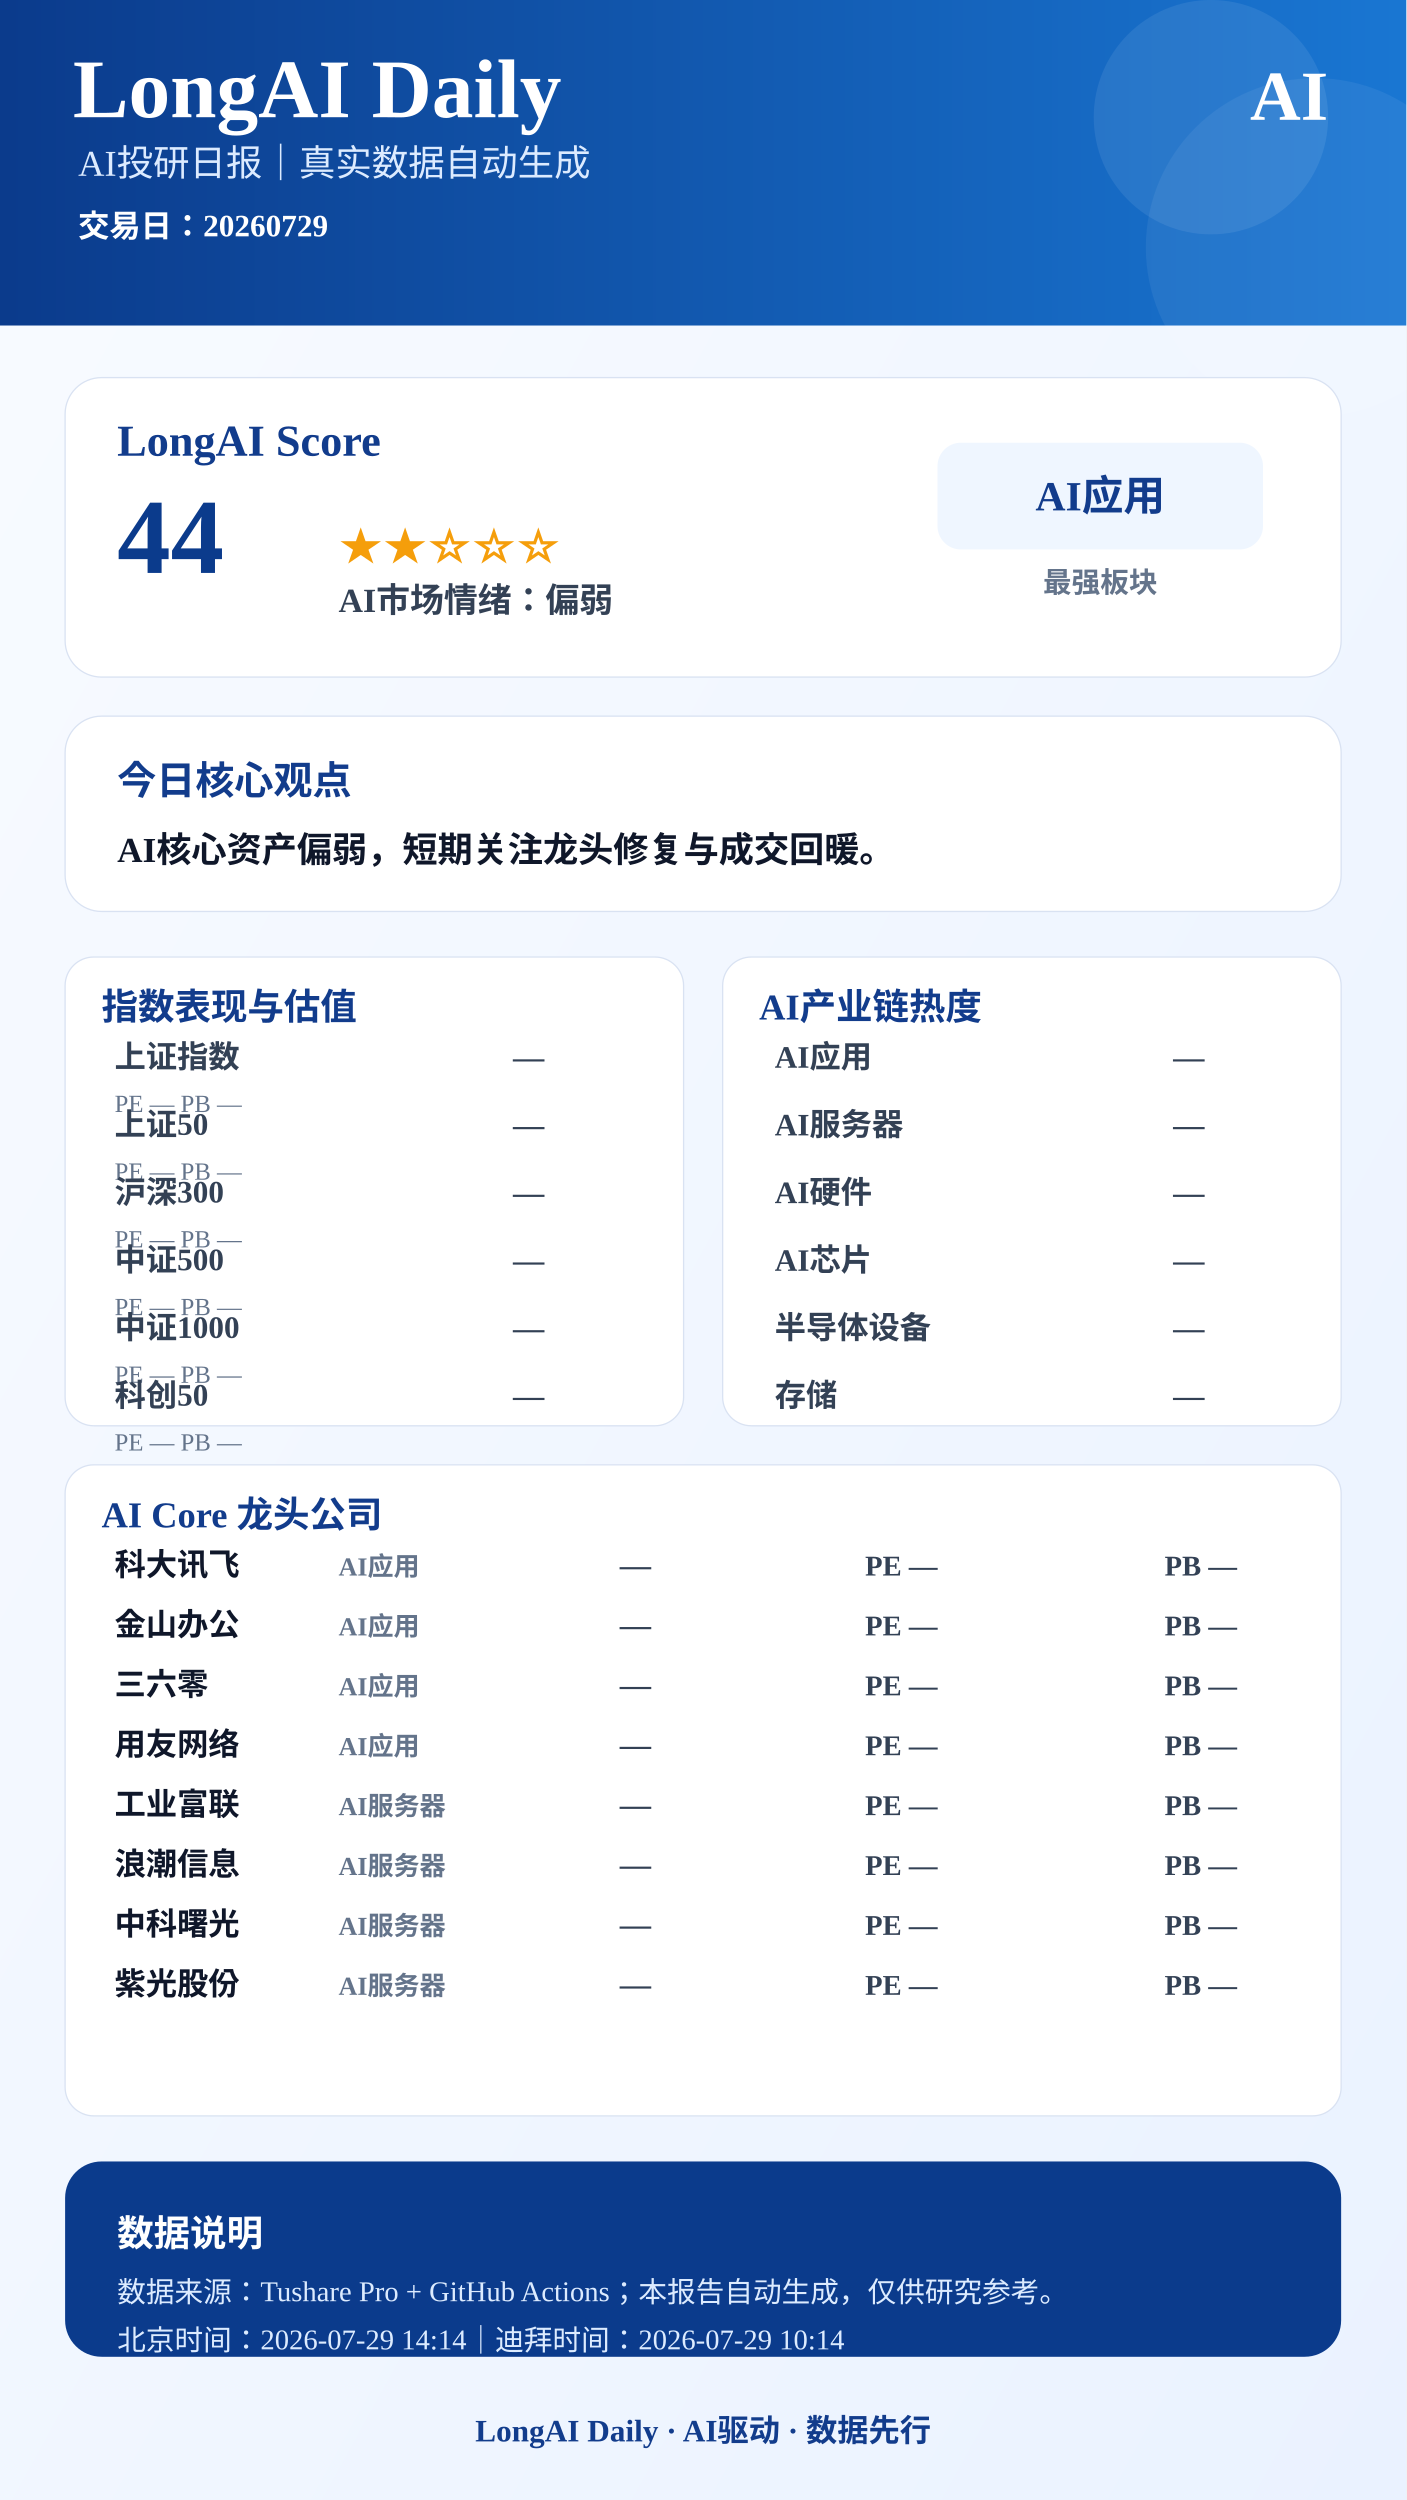
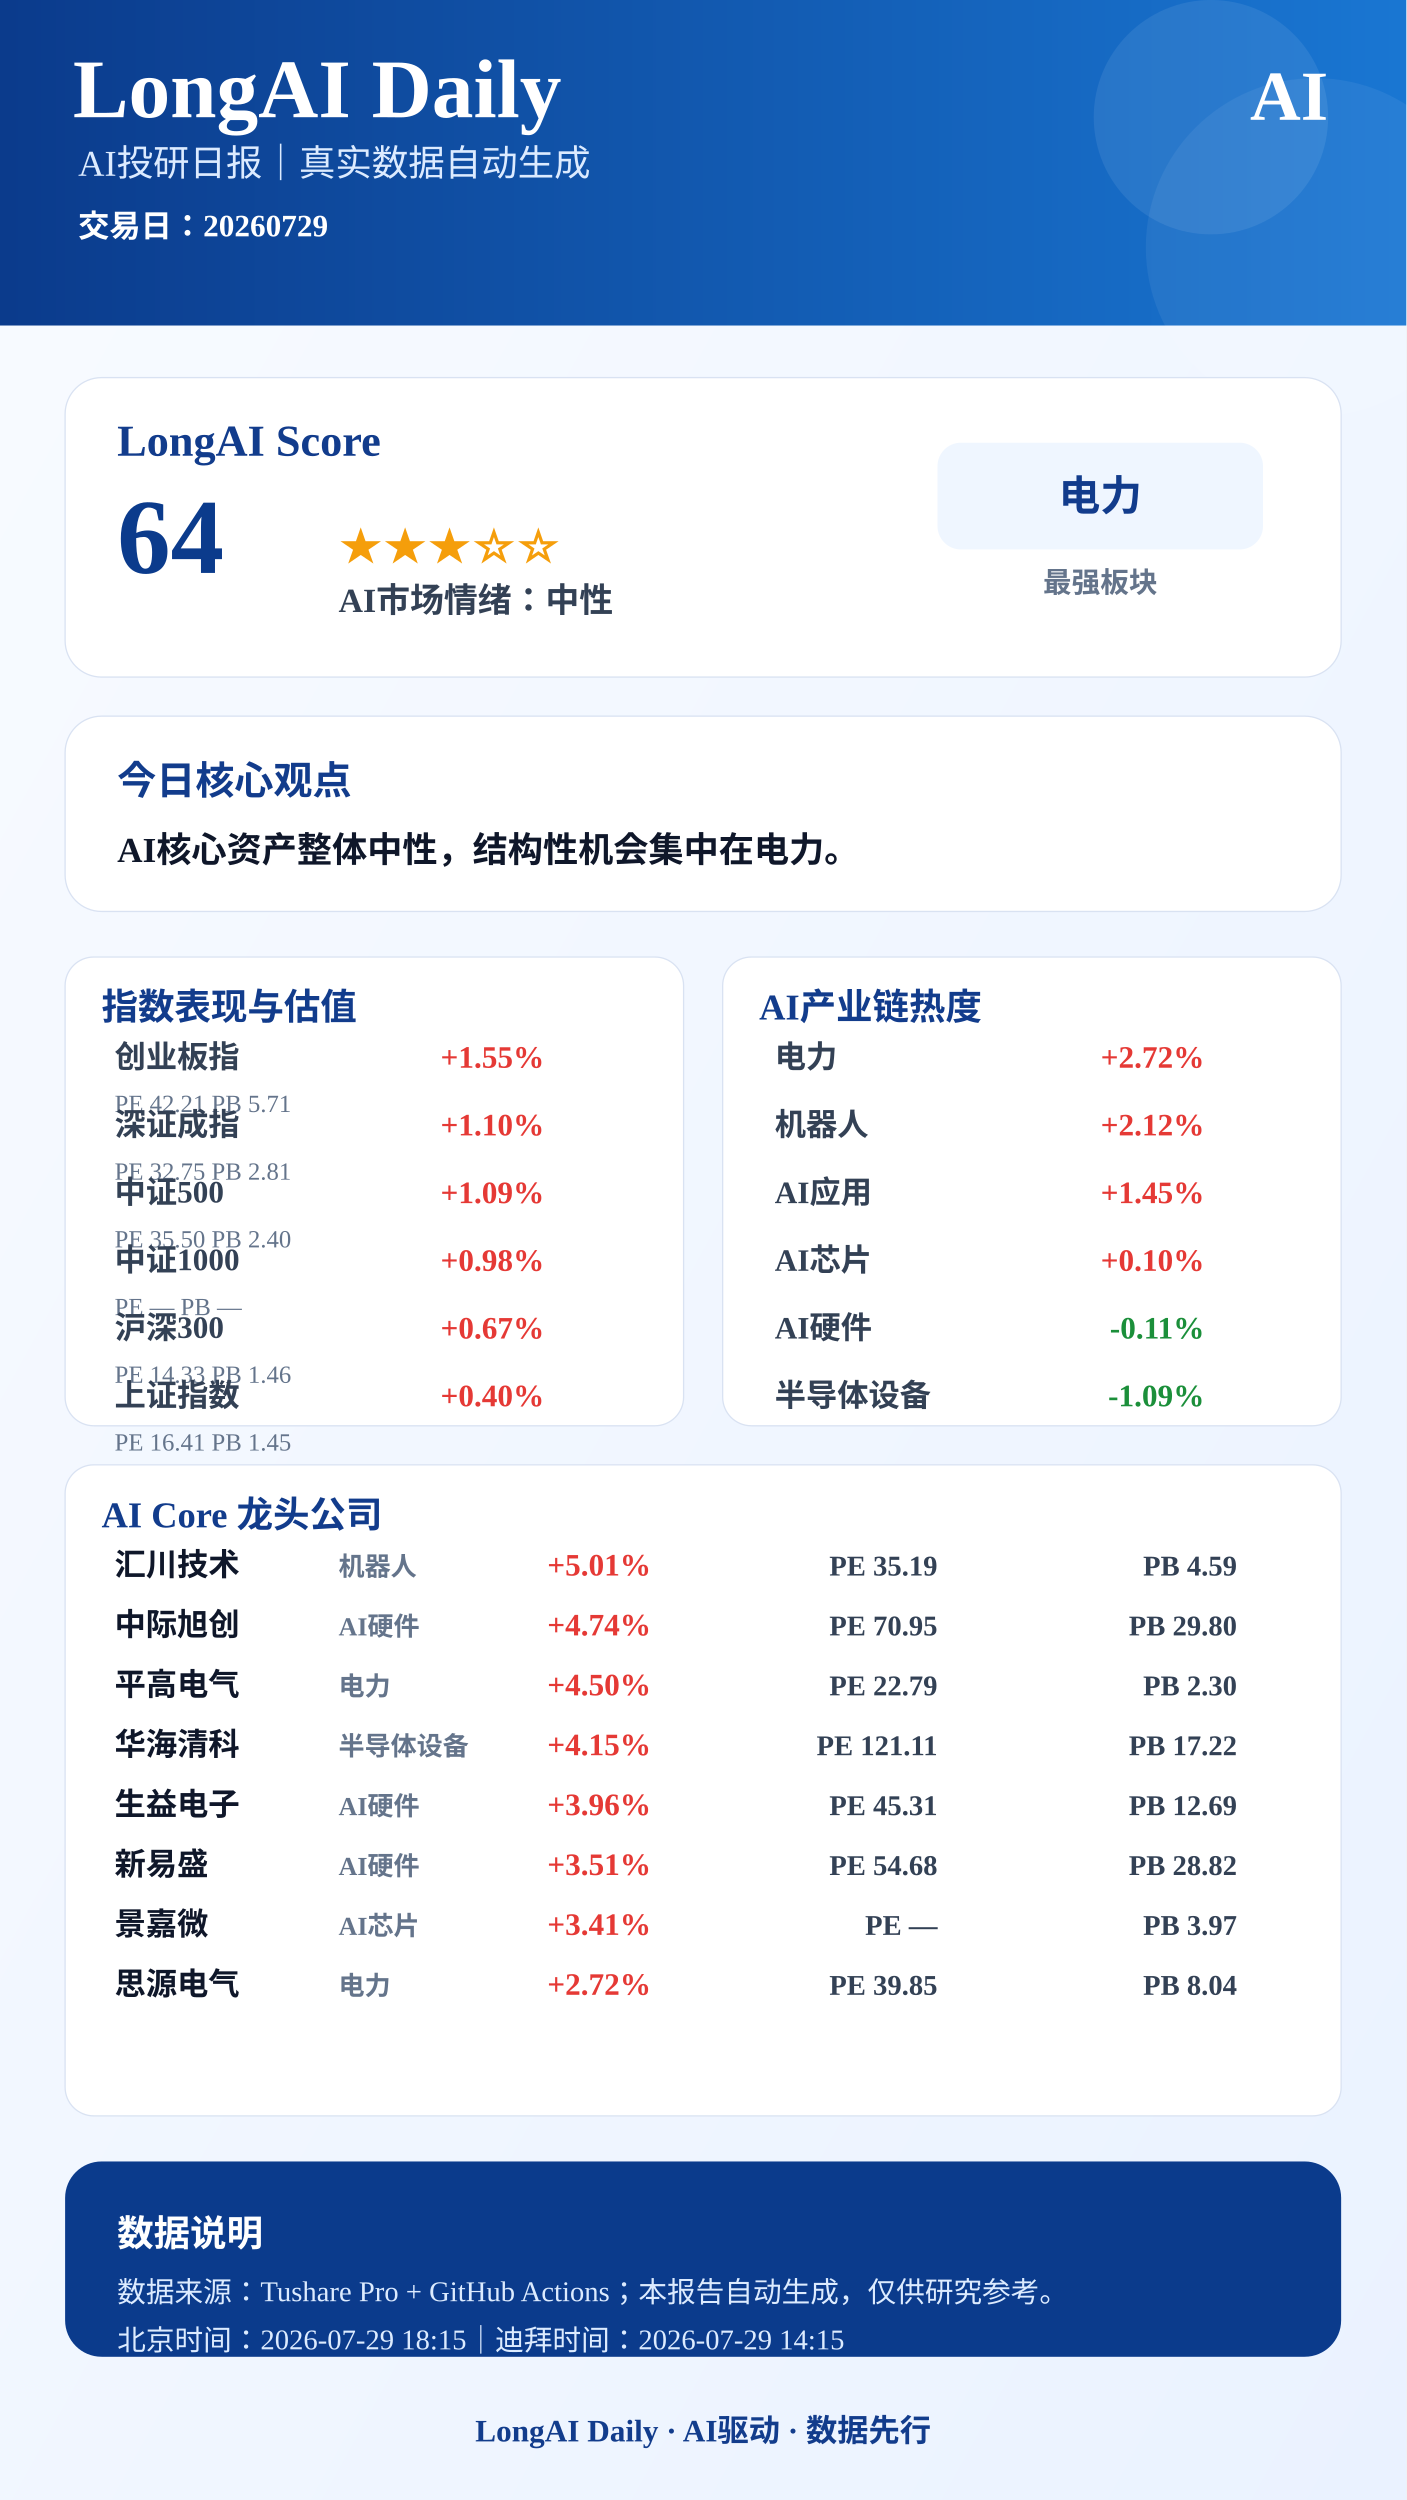
<svg xmlns="http://www.w3.org/2000/svg" width="1080" height="1920" viewBox="0 0 1080 1920">
  <defs>
    <linearGradient id="bg" x1="0" x2="1" y1="0" y2="1">
      <stop offset="0%" stop-color="#F8FBFF" />
      <stop offset="100%" stop-color="#EAF2FF" />
    </linearGradient>
    <linearGradient id="blue" x1="0" x2="1">
      <stop offset="0%" stop-color="#0B3B8C" />
      <stop offset="100%" stop-color="#1976D2" />
    </linearGradient>
  </defs>
  <rect width="1080" height="1920" fill="url(#bg)" />
  <rect x="0" y="0" width="1080" height="250" fill="url(#blue)" />
  <circle cx="930" cy="90" r="90" fill="#FFFFFF" opacity="0.08" />
  <circle cx="1010" cy="190" r="130" fill="#FFFFFF" opacity="0.06" />
  <text x="56" y="90" font-size="64" font-weight="900" fill="#FFFFFF" text-anchor="start">LongAI Daily</text>
  <text x="60" y="135" font-size="28" font-weight="500" fill="#DCEBFF" text-anchor="start">AI投研日报｜真实数据自动生成</text>
  <text x="60" y="182" font-size="24" font-weight="600" fill="#FFFFFF" text-anchor="start">交易日：20260729</text>
  <text x="1020" y="92" font-size="54" font-weight="900" fill="#FFFFFF" text-anchor="end">AI</text>
  <rect x="50" y="290" width="980" height="230" rx="28" fill="#FFFFFF" stroke="#D9E2F2" />
  <text x="90" y="350" font-size="34" font-weight="800" fill="#123C8C" text-anchor="start">LongAI Score</text>
-   <text x="90" y="440" font-size="82" font-weight="900" fill="#0B3B8C" text-anchor="start">44</text>
-   <text x="260" y="430" font-size="34" font-weight="800" fill="#F59E0B" text-anchor="start">★★☆☆☆</text>
-   <text x="260" y="470" font-size="26" font-weight="700" fill="#334155" text-anchor="start">AI市场情绪：偏弱</text>
+   <text x="90" y="440" font-size="82" font-weight="900" fill="#0B3B8C" text-anchor="start">64</text>
+   <text x="260" y="430" font-size="34" font-weight="800" fill="#F59E0B" text-anchor="start">★★★☆☆</text>
+   <text x="260" y="470" font-size="26" font-weight="700" fill="#334155" text-anchor="start">AI市场情绪：中性</text>
  <rect x="720" y="340" width="250" height="82" rx="18" fill="#EFF6FF" />
-   <text x="845" y="392" font-size="32" font-weight="800" fill="#123C8C" text-anchor="middle">AI应用</text>
+   <text x="845" y="392" font-size="32" font-weight="800" fill="#123C8C" text-anchor="middle">电力</text>
  <text x="845" y="455" font-size="22" font-weight="600" fill="#64748B" text-anchor="middle">最强板块</text>
  <rect x="50" y="550" width="980" height="150" rx="28" fill="#FFFFFF" stroke="#D9E2F2" />
  <text x="90" y="610" font-size="30" font-weight="800" fill="#123C8C" text-anchor="start">今日核心观点</text>
-   <text x="90" y="662" font-size="27" font-weight="700" fill="#0F172A" text-anchor="start">AI核心资产偏弱，短期关注龙头修复与成交回暖。</text>
+   <text x="90" y="662" font-size="27" font-weight="700" fill="#0F172A" text-anchor="start">AI核心资产整体中性，结构性机会集中在电力。</text>
  <rect x="50" y="735" width="475" height="360" rx="22" fill="#FFFFFF" stroke="#D9E2F2" />
  <text x="78" y="783" font-size="28" font-weight="800" fill="#123C8C">指数表现与估值</text>
-   <text x="88" y="820" font-size="24" font-weight="600" fill="#334155" text-anchor="start">上证指数</text>
-   <text x="418" y="820" font-size="24" font-weight="800" fill="#334155" text-anchor="end">—</text>
-   <text x="88" y="854" font-size="19" font-weight="500" fill="#64748B" text-anchor="start">PE —  PB —</text>
-   <text x="88" y="872" font-size="24" font-weight="600" fill="#334155" text-anchor="start">上证50</text>
-   <text x="418" y="872" font-size="24" font-weight="800" fill="#334155" text-anchor="end">—</text>
-   <text x="88" y="906" font-size="19" font-weight="500" fill="#64748B" text-anchor="start">PE —  PB —</text>
-   <text x="88" y="924" font-size="24" font-weight="600" fill="#334155" text-anchor="start">沪深300</text>
-   <text x="418" y="924" font-size="24" font-weight="800" fill="#334155" text-anchor="end">—</text>
-   <text x="88" y="958" font-size="19" font-weight="500" fill="#64748B" text-anchor="start">PE —  PB —</text>
-   <text x="88" y="976" font-size="24" font-weight="600" fill="#334155" text-anchor="start">中证500</text>
-   <text x="418" y="976" font-size="24" font-weight="800" fill="#334155" text-anchor="end">—</text>
+   <text x="88" y="820" font-size="24" font-weight="600" fill="#334155" text-anchor="start">创业板指</text>
+   <text x="418" y="820" font-size="24" font-weight="800" fill="#E53935" text-anchor="end">+1.55%</text>
+   <text x="88" y="854" font-size="19" font-weight="500" fill="#64748B" text-anchor="start">PE 42.21  PB 5.71</text>
+   <text x="88" y="872" font-size="24" font-weight="600" fill="#334155" text-anchor="start">深证成指</text>
+   <text x="418" y="872" font-size="24" font-weight="800" fill="#E53935" text-anchor="end">+1.10%</text>
+   <text x="88" y="906" font-size="19" font-weight="500" fill="#64748B" text-anchor="start">PE 32.75  PB 2.81</text>
+   <text x="88" y="924" font-size="24" font-weight="600" fill="#334155" text-anchor="start">中证500</text>
+   <text x="418" y="924" font-size="24" font-weight="800" fill="#E53935" text-anchor="end">+1.09%</text>
+   <text x="88" y="958" font-size="19" font-weight="500" fill="#64748B" text-anchor="start">PE 35.50  PB 2.40</text>
+   <text x="88" y="976" font-size="24" font-weight="600" fill="#334155" text-anchor="start">中证1000</text>
+   <text x="418" y="976" font-size="24" font-weight="800" fill="#E53935" text-anchor="end">+0.98%</text>
  <text x="88" y="1010" font-size="19" font-weight="500" fill="#64748B" text-anchor="start">PE —  PB —</text>
-   <text x="88" y="1028" font-size="24" font-weight="600" fill="#334155" text-anchor="start">中证1000</text>
-   <text x="418" y="1028" font-size="24" font-weight="800" fill="#334155" text-anchor="end">—</text>
-   <text x="88" y="1062" font-size="19" font-weight="500" fill="#64748B" text-anchor="start">PE —  PB —</text>
-   <text x="88" y="1080" font-size="24" font-weight="600" fill="#334155" text-anchor="start">科创50</text>
-   <text x="418" y="1080" font-size="24" font-weight="800" fill="#334155" text-anchor="end">—</text>
-   <text x="88" y="1114" font-size="19" font-weight="500" fill="#64748B" text-anchor="start">PE —  PB —</text>
+   <text x="88" y="1028" font-size="24" font-weight="600" fill="#334155" text-anchor="start">沪深300</text>
+   <text x="418" y="1028" font-size="24" font-weight="800" fill="#E53935" text-anchor="end">+0.67%</text>
+   <text x="88" y="1062" font-size="19" font-weight="500" fill="#64748B" text-anchor="start">PE 14.33  PB 1.46</text>
+   <text x="88" y="1080" font-size="24" font-weight="600" fill="#334155" text-anchor="start">上证指数</text>
+   <text x="418" y="1080" font-size="24" font-weight="800" fill="#E53935" text-anchor="end">+0.40%</text>
+   <text x="88" y="1114" font-size="19" font-weight="500" fill="#64748B" text-anchor="start">PE 16.41  PB 1.45</text>
  <rect x="555" y="735" width="475" height="360" rx="22" fill="#FFFFFF" stroke="#D9E2F2" />
  <text x="583" y="783" font-size="28" font-weight="800" fill="#123C8C">AI产业链热度</text>
-   <text x="595" y="820" font-size="24" font-weight="600" fill="#334155" text-anchor="start">AI应用</text>
-   <text x="925" y="820" font-size="24" font-weight="800" fill="#334155" text-anchor="end">—</text>
-   <text x="595" y="872" font-size="24" font-weight="600" fill="#334155" text-anchor="start">AI服务器</text>
-   <text x="925" y="872" font-size="24" font-weight="800" fill="#334155" text-anchor="end">—</text>
-   <text x="595" y="924" font-size="24" font-weight="600" fill="#334155" text-anchor="start">AI硬件</text>
-   <text x="925" y="924" font-size="24" font-weight="800" fill="#334155" text-anchor="end">—</text>
+   <text x="595" y="820" font-size="24" font-weight="600" fill="#334155" text-anchor="start">电力</text>
+   <text x="925" y="820" font-size="24" font-weight="800" fill="#E53935" text-anchor="end">+2.72%</text>
+   <text x="595" y="872" font-size="24" font-weight="600" fill="#334155" text-anchor="start">机器人</text>
+   <text x="925" y="872" font-size="24" font-weight="800" fill="#E53935" text-anchor="end">+2.12%</text>
+   <text x="595" y="924" font-size="24" font-weight="600" fill="#334155" text-anchor="start">AI应用</text>
+   <text x="925" y="924" font-size="24" font-weight="800" fill="#E53935" text-anchor="end">+1.45%</text>
  <text x="595" y="976" font-size="24" font-weight="600" fill="#334155" text-anchor="start">AI芯片</text>
-   <text x="925" y="976" font-size="24" font-weight="800" fill="#334155" text-anchor="end">—</text>
-   <text x="595" y="1028" font-size="24" font-weight="600" fill="#334155" text-anchor="start">半导体设备</text>
-   <text x="925" y="1028" font-size="24" font-weight="800" fill="#334155" text-anchor="end">—</text>
-   <text x="595" y="1080" font-size="24" font-weight="600" fill="#334155" text-anchor="start">存储</text>
-   <text x="925" y="1080" font-size="24" font-weight="800" fill="#334155" text-anchor="end">—</text>
+   <text x="925" y="976" font-size="24" font-weight="800" fill="#E53935" text-anchor="end">+0.10%</text>
+   <text x="595" y="1028" font-size="24" font-weight="600" fill="#334155" text-anchor="start">AI硬件</text>
+   <text x="925" y="1028" font-size="24" font-weight="800" fill="#1B8F3A" text-anchor="end">-0.11%</text>
+   <text x="595" y="1080" font-size="24" font-weight="600" fill="#334155" text-anchor="start">半导体设备</text>
+   <text x="925" y="1080" font-size="24" font-weight="800" fill="#1B8F3A" text-anchor="end">-1.09%</text>
  <rect x="50" y="1125" width="980" height="500" rx="22" fill="#FFFFFF" stroke="#D9E2F2" />
  <text x="78" y="1173" font-size="28" font-weight="800" fill="#123C8C">AI Core 龙头公司</text>
-   <text x="88" y="1210" font-size="24" font-weight="800" fill="#0F172A" text-anchor="start">科大讯飞</text>
-   <text x="260" y="1210" font-size="20" font-weight="600" fill="#64748B" text-anchor="start">AI应用</text>
-   <text x="500" y="1210" font-size="24" font-weight="900" fill="#334155" text-anchor="end">—</text>
-   <text x="720" y="1210" font-size="22" font-weight="700" fill="#334155" text-anchor="end">PE —</text>
-   <text x="950" y="1210" font-size="22" font-weight="700" fill="#334155" text-anchor="end">PB —</text>
-   <text x="88" y="1256" font-size="24" font-weight="800" fill="#0F172A" text-anchor="start">金山办公</text>
-   <text x="260" y="1256" font-size="20" font-weight="600" fill="#64748B" text-anchor="start">AI应用</text>
-   <text x="500" y="1256" font-size="24" font-weight="900" fill="#334155" text-anchor="end">—</text>
-   <text x="720" y="1256" font-size="22" font-weight="700" fill="#334155" text-anchor="end">PE —</text>
-   <text x="950" y="1256" font-size="22" font-weight="700" fill="#334155" text-anchor="end">PB —</text>
-   <text x="88" y="1302" font-size="24" font-weight="800" fill="#0F172A" text-anchor="start">三六零</text>
-   <text x="260" y="1302" font-size="20" font-weight="600" fill="#64748B" text-anchor="start">AI应用</text>
-   <text x="500" y="1302" font-size="24" font-weight="900" fill="#334155" text-anchor="end">—</text>
-   <text x="720" y="1302" font-size="22" font-weight="700" fill="#334155" text-anchor="end">PE —</text>
-   <text x="950" y="1302" font-size="22" font-weight="700" fill="#334155" text-anchor="end">PB —</text>
-   <text x="88" y="1348" font-size="24" font-weight="800" fill="#0F172A" text-anchor="start">用友网络</text>
-   <text x="260" y="1348" font-size="20" font-weight="600" fill="#64748B" text-anchor="start">AI应用</text>
-   <text x="500" y="1348" font-size="24" font-weight="900" fill="#334155" text-anchor="end">—</text>
-   <text x="720" y="1348" font-size="22" font-weight="700" fill="#334155" text-anchor="end">PE —</text>
-   <text x="950" y="1348" font-size="22" font-weight="700" fill="#334155" text-anchor="end">PB —</text>
-   <text x="88" y="1394" font-size="24" font-weight="800" fill="#0F172A" text-anchor="start">工业富联</text>
-   <text x="260" y="1394" font-size="20" font-weight="600" fill="#64748B" text-anchor="start">AI服务器</text>
-   <text x="500" y="1394" font-size="24" font-weight="900" fill="#334155" text-anchor="end">—</text>
-   <text x="720" y="1394" font-size="22" font-weight="700" fill="#334155" text-anchor="end">PE —</text>
-   <text x="950" y="1394" font-size="22" font-weight="700" fill="#334155" text-anchor="end">PB —</text>
-   <text x="88" y="1440" font-size="24" font-weight="800" fill="#0F172A" text-anchor="start">浪潮信息</text>
-   <text x="260" y="1440" font-size="20" font-weight="600" fill="#64748B" text-anchor="start">AI服务器</text>
-   <text x="500" y="1440" font-size="24" font-weight="900" fill="#334155" text-anchor="end">—</text>
-   <text x="720" y="1440" font-size="22" font-weight="700" fill="#334155" text-anchor="end">PE —</text>
-   <text x="950" y="1440" font-size="22" font-weight="700" fill="#334155" text-anchor="end">PB —</text>
-   <text x="88" y="1486" font-size="24" font-weight="800" fill="#0F172A" text-anchor="start">中科曙光</text>
-   <text x="260" y="1486" font-size="20" font-weight="600" fill="#64748B" text-anchor="start">AI服务器</text>
-   <text x="500" y="1486" font-size="24" font-weight="900" fill="#334155" text-anchor="end">—</text>
+   <text x="88" y="1210" font-size="24" font-weight="800" fill="#0F172A" text-anchor="start">汇川技术</text>
+   <text x="260" y="1210" font-size="20" font-weight="600" fill="#64748B" text-anchor="start">机器人</text>
+   <text x="500" y="1210" font-size="24" font-weight="900" fill="#E53935" text-anchor="end">+5.01%</text>
+   <text x="720" y="1210" font-size="22" font-weight="700" fill="#334155" text-anchor="end">PE 35.19</text>
+   <text x="950" y="1210" font-size="22" font-weight="700" fill="#334155" text-anchor="end">PB 4.59</text>
+   <text x="88" y="1256" font-size="24" font-weight="800" fill="#0F172A" text-anchor="start">中际旭创</text>
+   <text x="260" y="1256" font-size="20" font-weight="600" fill="#64748B" text-anchor="start">AI硬件</text>
+   <text x="500" y="1256" font-size="24" font-weight="900" fill="#E53935" text-anchor="end">+4.74%</text>
+   <text x="720" y="1256" font-size="22" font-weight="700" fill="#334155" text-anchor="end">PE 70.95</text>
+   <text x="950" y="1256" font-size="22" font-weight="700" fill="#334155" text-anchor="end">PB 29.80</text>
+   <text x="88" y="1302" font-size="24" font-weight="800" fill="#0F172A" text-anchor="start">平高电气</text>
+   <text x="260" y="1302" font-size="20" font-weight="600" fill="#64748B" text-anchor="start">电力</text>
+   <text x="500" y="1302" font-size="24" font-weight="900" fill="#E53935" text-anchor="end">+4.50%</text>
+   <text x="720" y="1302" font-size="22" font-weight="700" fill="#334155" text-anchor="end">PE 22.79</text>
+   <text x="950" y="1302" font-size="22" font-weight="700" fill="#334155" text-anchor="end">PB 2.30</text>
+   <text x="88" y="1348" font-size="24" font-weight="800" fill="#0F172A" text-anchor="start">华海清科</text>
+   <text x="260" y="1348" font-size="20" font-weight="600" fill="#64748B" text-anchor="start">半导体设备</text>
+   <text x="500" y="1348" font-size="24" font-weight="900" fill="#E53935" text-anchor="end">+4.15%</text>
+   <text x="720" y="1348" font-size="22" font-weight="700" fill="#334155" text-anchor="end">PE 121.11</text>
+   <text x="950" y="1348" font-size="22" font-weight="700" fill="#334155" text-anchor="end">PB 17.22</text>
+   <text x="88" y="1394" font-size="24" font-weight="800" fill="#0F172A" text-anchor="start">生益电子</text>
+   <text x="260" y="1394" font-size="20" font-weight="600" fill="#64748B" text-anchor="start">AI硬件</text>
+   <text x="500" y="1394" font-size="24" font-weight="900" fill="#E53935" text-anchor="end">+3.96%</text>
+   <text x="720" y="1394" font-size="22" font-weight="700" fill="#334155" text-anchor="end">PE 45.31</text>
+   <text x="950" y="1394" font-size="22" font-weight="700" fill="#334155" text-anchor="end">PB 12.69</text>
+   <text x="88" y="1440" font-size="24" font-weight="800" fill="#0F172A" text-anchor="start">新易盛</text>
+   <text x="260" y="1440" font-size="20" font-weight="600" fill="#64748B" text-anchor="start">AI硬件</text>
+   <text x="500" y="1440" font-size="24" font-weight="900" fill="#E53935" text-anchor="end">+3.51%</text>
+   <text x="720" y="1440" font-size="22" font-weight="700" fill="#334155" text-anchor="end">PE 54.68</text>
+   <text x="950" y="1440" font-size="22" font-weight="700" fill="#334155" text-anchor="end">PB 28.82</text>
+   <text x="88" y="1486" font-size="24" font-weight="800" fill="#0F172A" text-anchor="start">景嘉微</text>
+   <text x="260" y="1486" font-size="20" font-weight="600" fill="#64748B" text-anchor="start">AI芯片</text>
+   <text x="500" y="1486" font-size="24" font-weight="900" fill="#E53935" text-anchor="end">+3.41%</text>
  <text x="720" y="1486" font-size="22" font-weight="700" fill="#334155" text-anchor="end">PE —</text>
-   <text x="950" y="1486" font-size="22" font-weight="700" fill="#334155" text-anchor="end">PB —</text>
-   <text x="88" y="1532" font-size="24" font-weight="800" fill="#0F172A" text-anchor="start">紫光股份</text>
-   <text x="260" y="1532" font-size="20" font-weight="600" fill="#64748B" text-anchor="start">AI服务器</text>
-   <text x="500" y="1532" font-size="24" font-weight="900" fill="#334155" text-anchor="end">—</text>
-   <text x="720" y="1532" font-size="22" font-weight="700" fill="#334155" text-anchor="end">PE —</text>
-   <text x="950" y="1532" font-size="22" font-weight="700" fill="#334155" text-anchor="end">PB —</text>
+   <text x="950" y="1486" font-size="22" font-weight="700" fill="#334155" text-anchor="end">PB 3.97</text>
+   <text x="88" y="1532" font-size="24" font-weight="800" fill="#0F172A" text-anchor="start">思源电气</text>
+   <text x="260" y="1532" font-size="20" font-weight="600" fill="#64748B" text-anchor="start">电力</text>
+   <text x="500" y="1532" font-size="24" font-weight="900" fill="#E53935" text-anchor="end">+2.72%</text>
+   <text x="720" y="1532" font-size="22" font-weight="700" fill="#334155" text-anchor="end">PE 39.85</text>
+   <text x="950" y="1532" font-size="22" font-weight="700" fill="#334155" text-anchor="end">PB 8.04</text>
  <rect x="50" y="1660" width="980" height="150" rx="28" fill="#0B3B8C" />
  <text x="90" y="1725" font-size="28" font-weight="800" fill="#FFFFFF" text-anchor="start">数据说明</text>
  <text x="90" y="1768" font-size="22" font-weight="500" fill="#DCEBFF" text-anchor="start">数据来源：Tushare Pro + GitHub Actions；本报告自动生成，仅供研究参考。</text>
-   <text x="90" y="1805" font-size="22" font-weight="500" fill="#DCEBFF" text-anchor="start">北京时间：2026-07-29 14:14｜迪拜时间：2026-07-29 10:14</text>
+   <text x="90" y="1805" font-size="22" font-weight="500" fill="#DCEBFF" text-anchor="start">北京时间：2026-07-29 18:15｜迪拜时间：2026-07-29 14:15</text>
  <text x="540" y="1875" font-size="24" font-weight="800" fill="#123C8C" text-anchor="middle">LongAI Daily · AI驱动 · 数据先行</text>
</svg>
